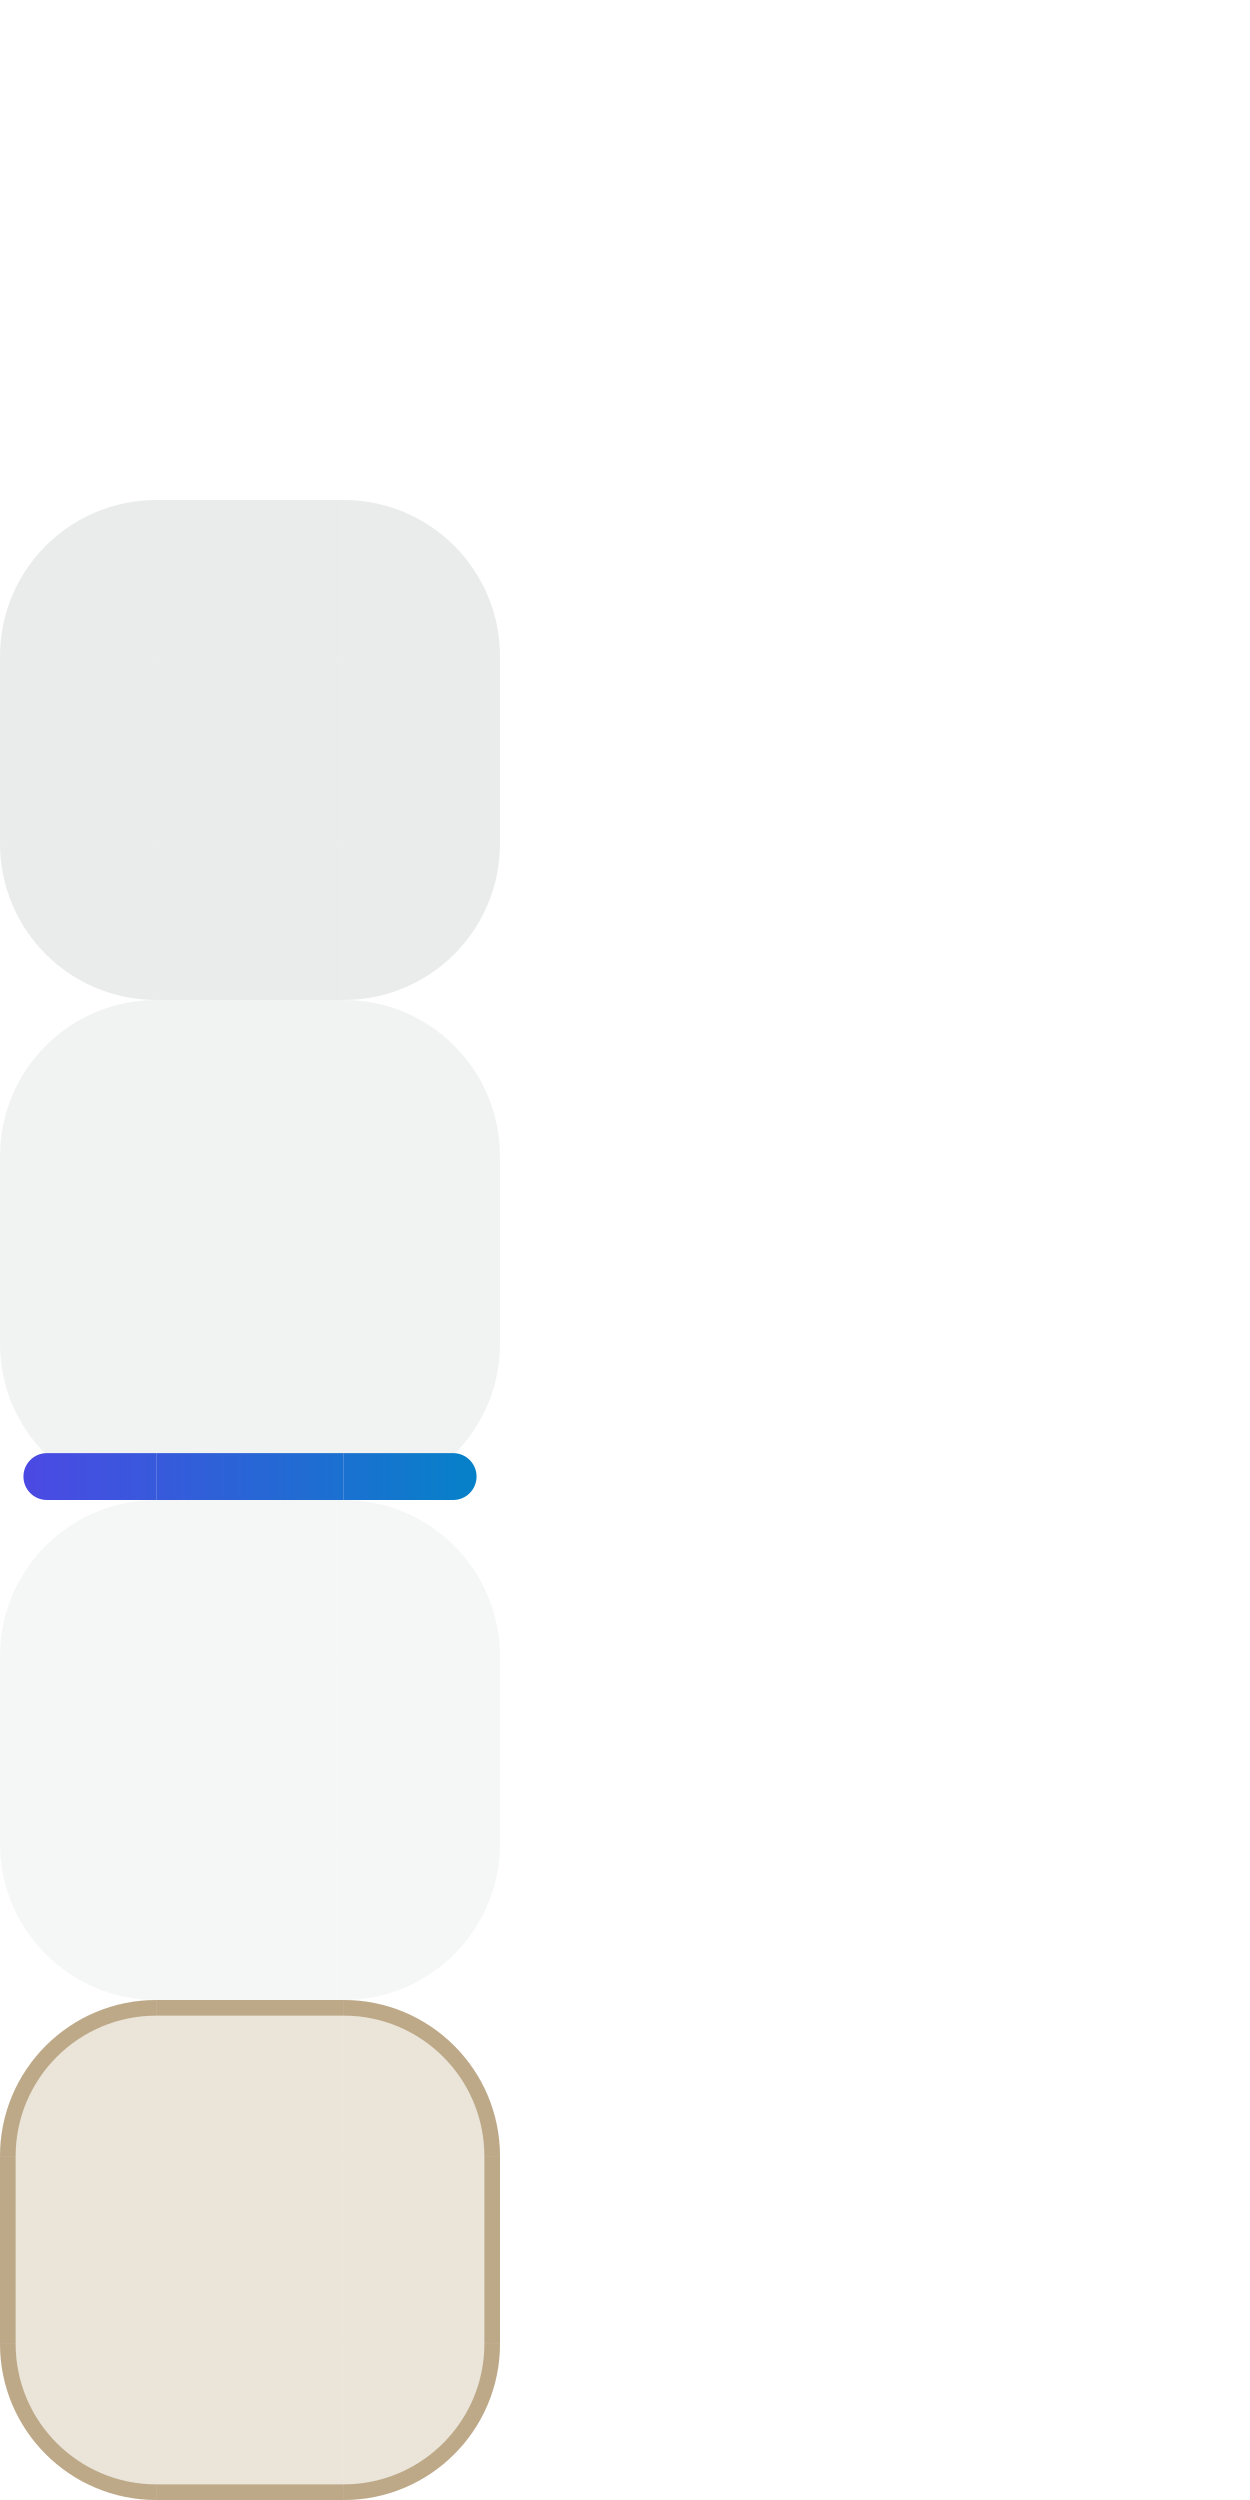
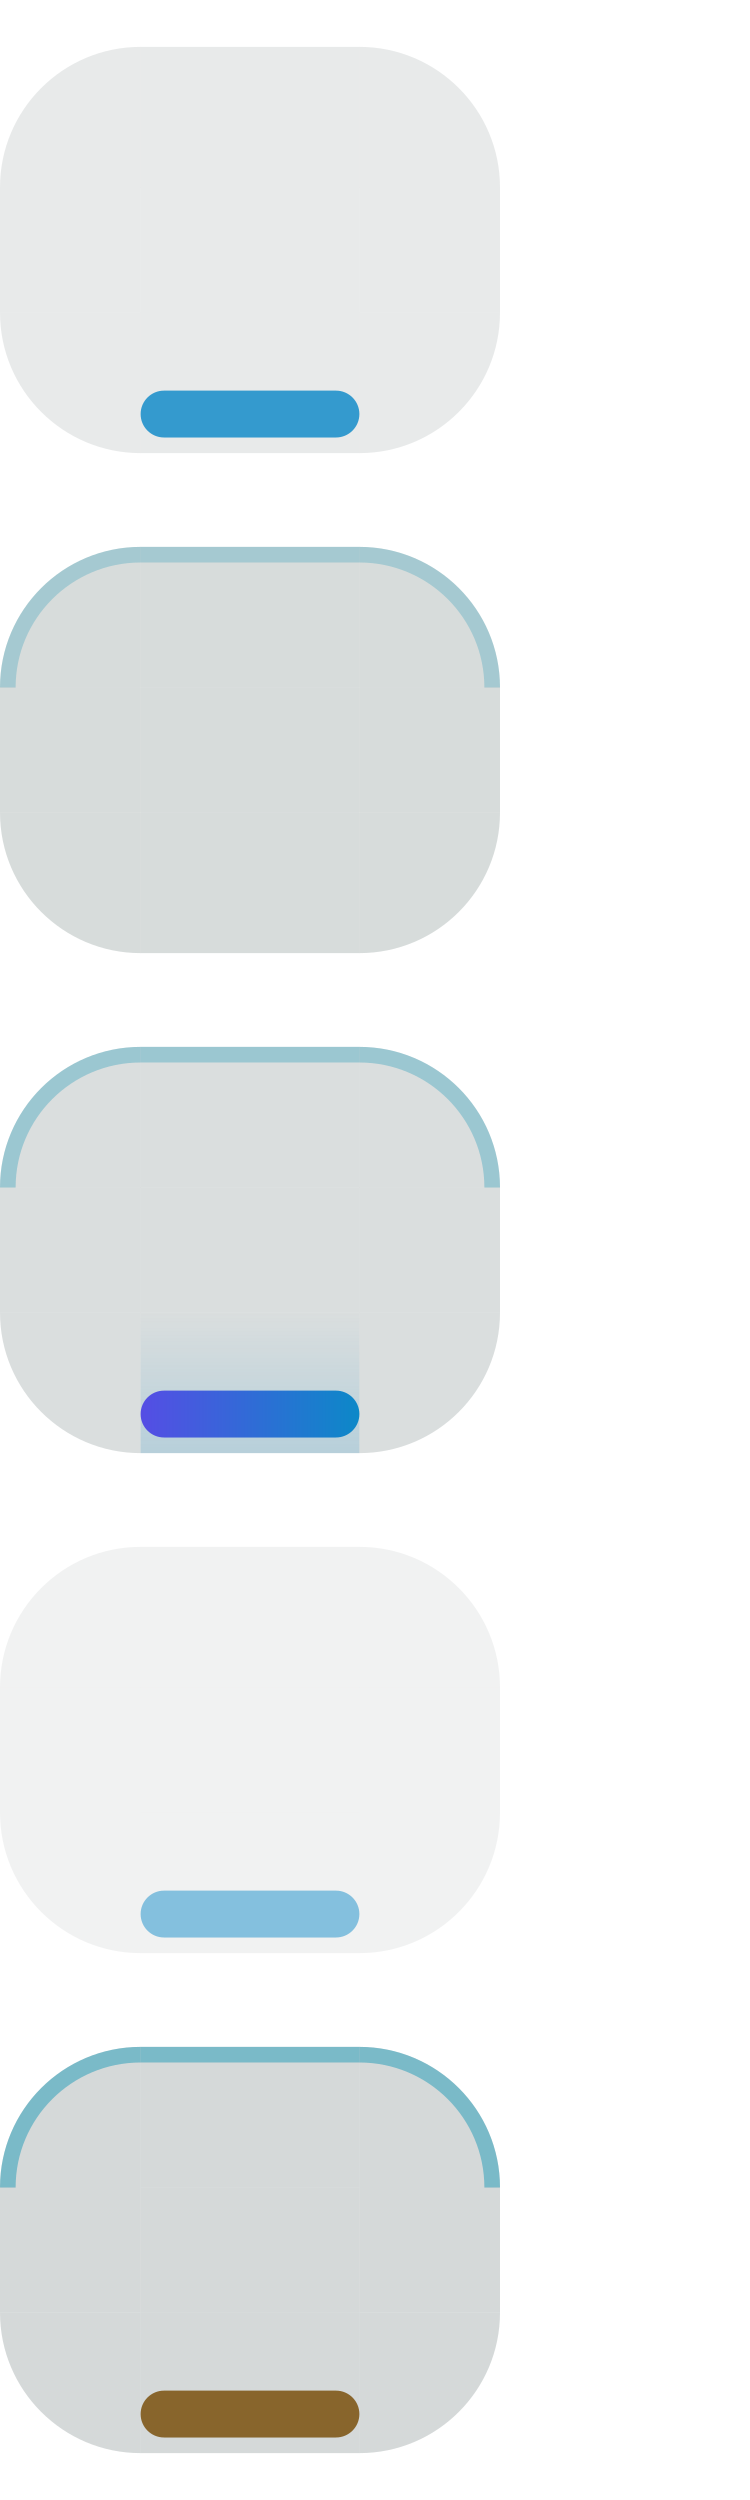
- <svg xmlns="http://www.w3.org/2000/svg" width="80" height="160" viewBox="0 0 80 160">
+ <svg xmlns="http://www.w3.org/2000/svg" width="48" height="160" viewBox="0 0 48 160">
  <style id="current-color-scheme" type="text/css">
    .ColorScheme-Background { color: #C5DAEC; }
    .ColorScheme-Highlight  { color: #0284C7; }
    .ColorScheme-Text       { color: #17302E; }
  </style>
  <defs>
-     <linearGradient id="nova-accent" gradientUnits="userSpaceOnUse" x1="0" y1="0" x2="32" y2="0">
+     <linearGradient id="nova-accent" gradientUnits="userSpaceOnUse" x1="9" y1="0" x2="23" y2="0">
      <stop offset="0" stop-color="#4F46E5" />
      <stop offset="1" stop-color="#0284C7" />
    </linearGradient>
+     <linearGradient id="nova-lift" gradientUnits="userSpaceOnUse" x1="0" y1="93" x2="0" y2="84">
+       <stop offset="0" stop-color="#0284C7" stop-opacity="0.9" />
+       <stop offset="1" stop-color="#0284C7" stop-opacity="0" />
+     </linearGradient>
  </defs>
  <g id="normal-topleft">
-     <path d="M 0,10 A 10,10 0 0 1 10,0 L 10,10 Z" fill="none" />
-     <path d="M 0,10 A 10,10 0 0 1 10,0 L 10,1.0 A 9.0,9.0 0 0 0 1.0,10 Z" fill="none" />
+     <path d="M0 12A9 9 0 0 1 9 3V12Z" fill="#17302E" fill-opacity="0.100" />
+   </g>
+   <g id="normal-top">
+     <rect x="9" y="3" width="14" height="9" fill="#17302E" fill-opacity="0.100" />
  </g>
  <g id="normal-topright">
-     <path d="M 22,0 A 10,10 0 0 1 32,10 L 22,10 Z" fill="none" />
-     <path d="M 22,0 A 10,10 0 0 1 32,10 L 31.0,10 A 9.0,9.0 0 0 0 22,1.0 Z" fill="none" />
+     <path d="M23 3A9 9 0 0 1 32 12H23Z" fill="#17302E" fill-opacity="0.100" />
  </g>
+   <rect id="normal-left" x="0" y="12" width="9" height="8" fill="#17302E" fill-opacity="0.100" />
+   <rect id="normal-center" x="9" y="12" width="14" height="8" fill="#17302E" fill-opacity="0.100" />
+   <rect id="normal-right" x="23" y="12" width="9" height="8" fill="#17302E" fill-opacity="0.100" />
  <g id="normal-bottomleft">
-     <path d="M 10,32 A 10,10 0 0 1 0,22 L 10,22 Z" fill="none" />
-     <path d="M 10,32 A 10,10 0 0 1 0,22 L 1.0,22 A 9.0,9.0 0 0 0 10,31.0 Z" fill="none" />
+     <path d="M0 20A9 9 0 0 0 9 29V20Z" fill="#17302E" fill-opacity="0.100" />
+   </g>
+   <g id="normal-bottom">
+     <rect x="9" y="20" width="14" height="9" fill="#17302E" fill-opacity="0.100" />
+     <rect x="9" y="25" width="14" height="3" rx="1.5" fill="#0284C7" fill-opacity="0.780" />
  </g>
  <g id="normal-bottomright">
-     <path d="M 32,22 A 10,10 0 0 1 22,32 L 22,22 Z" fill="none" />
-     <path d="M 32,22 A 10,10 0 0 1 22,32 L 22,31.0 A 9.0,9.0 0 0 0 31.0,22 Z" fill="none" />
+     <path d="M32 20A9 9 0 0 1 23 29V20Z" fill="#17302E" fill-opacity="0.100" />
  </g>
-   <g id="normal-top">
-     <rect x="10" y="0" width="12" height="10" fill="none" />
-     <rect x="10" y="0" width="12" height="1" fill="none" />
+   <rect id="normal-hint-top-margin" x="36" y="0" width="3" height="3" fill="none" opacity="0" />
+   <rect id="normal-hint-bottom-margin" x="36" y="6" width="3" height="3" fill="none" opacity="0" />
+   <rect id="normal-hint-left-margin" x="41" y="0" width="3" height="3" fill="none" opacity="0" />
+   <rect id="normal-hint-right-margin" x="41" y="6" width="3" height="3" fill="none" opacity="0" />
+   <rect id="normal-hint-stretch-borders" x="36" y="12" width="4" height="4" fill="none" opacity="0" />
+   <g id="hover-topleft">
+     <path d="M0 44A9 9 0 0 1 9 35V44Z" fill="#17302E" fill-opacity="0.170" />
+     <path d="M0 44A9 9 0 0 1 9 35V36A8 8 0 0 0 1 44Z" fill="#0891B2" fill-opacity="0.240" />
  </g>
-   <g id="normal-bottom">
-     <rect x="10" y="22" width="12" height="10" fill="none" />
-     <rect x="10" y="31" width="12" height="1" fill="none" />
-   </g>
-   <g id="normal-left">
-     <rect x="0" y="10" width="10" height="12" fill="none" />
-     <rect x="0" y="10" width="1" height="12" fill="none" />
-   </g>
-   <g id="normal-right">
-     <rect x="22" y="10" width="10" height="12" fill="none" />
-     <rect x="31" y="10" width="1" height="12" fill="none" />
-   </g>
-   <rect id="normal-center" x="10" y="10" width="12" height="12" fill="none" />
-   <g id="hover-topleft">
-     <path d="M 0,42 A 10,10 0 0 1 10,32 L 10,42 Z" fill="#17302E" fill-opacity="0.09" />
-     <path d="M 0,42 A 10,10 0 0 1 10,32 L 10,33.0 A 9.0,9.0 0 0 0 1.0,42 Z" fill="none" />
+   <g id="hover-top">
+     <rect x="9" y="35" width="14" height="9" fill="#17302E" fill-opacity="0.170" />
+     <rect x="9" y="35" width="14" height="1" fill="#0891B2" fill-opacity="0.240" />
  </g>
  <g id="hover-topright">
-     <path d="M 22,32 A 10,10 0 0 1 32,42 L 22,42 Z" fill="#17302E" fill-opacity="0.09" />
-     <path d="M 22,32 A 10,10 0 0 1 32,42 L 31.0,42 A 9.0,9.0 0 0 0 22,33.0 Z" fill="none" />
+     <path d="M23 35A9 9 0 0 1 32 44H23Z" fill="#17302E" fill-opacity="0.170" />
+     <path d="M23 35A9 9 0 0 1 32 44H31A8 8 0 0 0 23 36Z" fill="#0891B2" fill-opacity="0.240" />
  </g>
+   <rect id="hover-left" x="0" y="44" width="9" height="8" fill="#17302E" fill-opacity="0.170" />
+   <rect id="hover-center" x="9" y="44" width="14" height="8" fill="#17302E" fill-opacity="0.170" />
+   <rect id="hover-right" x="23" y="44" width="9" height="8" fill="#17302E" fill-opacity="0.170" />
  <g id="hover-bottomleft">
-     <path d="M 10,64 A 10,10 0 0 1 0,54 L 10,54 Z" fill="#17302E" fill-opacity="0.09" />
-     <path d="M 10,64 A 10,10 0 0 1 0,54 L 1.0,54 A 9.0,9.0 0 0 0 10,63.0 Z" fill="none" />
+     <path d="M0 52A9 9 0 0 0 9 61V52Z" fill="#17302E" fill-opacity="0.170" />
+   </g>
+   <g id="hover-bottom">
+     <rect x="9" y="52" width="14" height="9" fill="#17302E" fill-opacity="0.170" />
  </g>
  <g id="hover-bottomright">
-     <path d="M 32,54 A 10,10 0 0 1 22,64 L 22,54 Z" fill="#17302E" fill-opacity="0.09" />
-     <path d="M 32,54 A 10,10 0 0 1 22,64 L 22,63.0 A 9.0,9.0 0 0 0 31.0,54 Z" fill="none" />
+     <path d="M32 52A9 9 0 0 1 23 61V52Z" fill="#17302E" fill-opacity="0.170" />
  </g>
-   <g id="hover-top">
-     <rect x="10" y="32" width="12" height="10" fill="#17302E" fill-opacity="0.09" />
-     <rect x="10" y="32" width="12" height="1" fill="none" />
+   <rect id="hover-hint-top-margin" x="36" y="32" width="3" height="3" fill="none" opacity="0" />
+   <rect id="hover-hint-bottom-margin" x="36" y="38" width="3" height="3" fill="none" opacity="0" />
+   <rect id="hover-hint-left-margin" x="41" y="32" width="3" height="3" fill="none" opacity="0" />
+   <rect id="hover-hint-right-margin" x="41" y="38" width="3" height="3" fill="none" opacity="0" />
+   <rect id="hover-hint-stretch-borders" x="36" y="44" width="4" height="4" fill="none" opacity="0" />
+   <g id="focus-topleft">
+     <path d="M0 76A9 9 0 0 1 9 67V76Z" fill="#17302E" fill-opacity="0.160" />
+     <path d="M0 76A9 9 0 0 1 9 67V68A8 8 0 0 0 1 76Z" fill="#0891B2" fill-opacity="0.300" />
  </g>
-   <g id="hover-bottom">
-     <rect x="10" y="54" width="12" height="10" fill="#17302E" fill-opacity="0.09" />
-     <rect x="10" y="63" width="12" height="1" fill="none" />
-   </g>
-   <g id="hover-left">
-     <rect x="0" y="42" width="10" height="12" fill="#17302E" fill-opacity="0.09" />
-     <rect x="0" y="42" width="1" height="12" fill="none" />
-   </g>
-   <g id="hover-right">
-     <rect x="22" y="42" width="10" height="12" fill="#17302E" fill-opacity="0.09" />
-     <rect x="31" y="42" width="1" height="12" fill="none" />
-   </g>
-   <rect id="hover-center" x="10" y="42" width="12" height="12" fill="#17302E" fill-opacity="0.09" />
-   <g id="focus-topleft">
-     <path d="M 0,74 A 10,10 0 0 1 10,64 L 10,74 Z" fill="#17302E" fill-opacity="0.06" />
-     <path d="M 0,74 A 10,10 0 0 1 10,64 L 10,65.0 A 9.0,9.0 0 0 0 1.0,74 Z" fill="none" />
+   <g id="focus-top">
+     <rect x="9" y="67" width="14" height="9" fill="#17302E" fill-opacity="0.160" />
+     <rect x="9" y="67" width="14" height="1" fill="#0891B2" fill-opacity="0.300" />
  </g>
  <g id="focus-topright">
-     <path d="M 22,64 A 10,10 0 0 1 32,74 L 22,74 Z" fill="#17302E" fill-opacity="0.06" />
-     <path d="M 22,64 A 10,10 0 0 1 32,74 L 31.0,74 A 9.0,9.0 0 0 0 22,65.0 Z" fill="none" />
+     <path d="M23 67A9 9 0 0 1 32 76H23Z" fill="#17302E" fill-opacity="0.160" />
+     <path d="M23 67A9 9 0 0 1 32 76H31A8 8 0 0 0 23 68Z" fill="#0891B2" fill-opacity="0.300" />
  </g>
+   <rect id="focus-left" x="0" y="76" width="9" height="8" fill="#17302E" fill-opacity="0.160" />
+   <rect id="focus-center" x="9" y="76" width="14" height="8" fill="#17302E" fill-opacity="0.160" />
+   <rect id="focus-right" x="23" y="76" width="9" height="8" fill="#17302E" fill-opacity="0.160" />
  <g id="focus-bottomleft">
-     <path d="M 10,96 A 10,10 0 0 1 0,86 L 10,86 Z" fill="#17302E" fill-opacity="0.06" />
-     <path d="M 10,96 A 10,10 0 0 1 0,86 L 1.0,86 A 9.0,9.0 0 0 0 10,95.0 Z" fill="none" />
-     <path d="M 3,93.0 H 10 V 96.0 H 3 A 1.5,1.5 0 0 1 3,93.0 Z" fill="url(#nova-accent)" />
+     <path d="M0 84A9 9 0 0 0 9 93V84Z" fill="#17302E" fill-opacity="0.160" />
+   </g>
+   <g id="focus-bottom">
+     <rect x="9" y="84" width="14" height="9" fill="#17302E" fill-opacity="0.160" />
+     <rect x="9" y="84" width="14" height="9" fill="url(#nova-lift)" fill-opacity="0.180" />
+     <rect x="9" y="89" width="14" height="3" rx="1.5" fill="url(#nova-accent)" fill-opacity="0.950" />
  </g>
  <g id="focus-bottomright">
-     <path d="M 32,86 A 10,10 0 0 1 22,96 L 22,86 Z" fill="#17302E" fill-opacity="0.06" />
-     <path d="M 32,86 A 10,10 0 0 1 22,96 L 22,95.0 A 9.0,9.0 0 0 0 31.0,86 Z" fill="none" />
-     <path d="M 22,93.0 H 29 A 1.5,1.5 0 0 1 29,96.0 H 22 V 93.0 Z" fill="url(#nova-accent)" />
+     <path d="M32 84A9 9 0 0 1 23 93V84Z" fill="#17302E" fill-opacity="0.160" />
  </g>
-   <g id="focus-top">
-     <rect x="10" y="64" width="12" height="10" fill="#17302E" fill-opacity="0.06" />
-     <rect x="10" y="64" width="12" height="1" fill="none" />
+   <rect id="focus-hint-top-margin" x="36" y="64" width="3" height="3" fill="none" opacity="0" />
+   <rect id="focus-hint-bottom-margin" x="36" y="70" width="3" height="3" fill="none" opacity="0" />
+   <rect id="focus-hint-left-margin" x="41" y="64" width="3" height="3" fill="none" opacity="0" />
+   <rect id="focus-hint-right-margin" x="41" y="70" width="3" height="3" fill="none" opacity="0" />
+   <rect id="focus-hint-stretch-borders" x="36" y="76" width="4" height="4" fill="none" opacity="0" />
+   <g id="minimized-topleft">
+     <path d="M0 108A9 9 0 0 1 9 99V108Z" fill="#17302E" fill-opacity="0.060" />
  </g>
-   <g id="focus-bottom">
-     <rect x="10" y="86" width="12" height="10" fill="#17302E" fill-opacity="0.06" />
-     <rect x="10" y="95" width="12" height="1" fill="none" />
-     <rect x="10" y="93.0" width="12" height="3.0" fill="url(#nova-accent)" />
-   </g>
-   <g id="focus-left">
-     <rect x="0" y="74" width="10" height="12" fill="#17302E" fill-opacity="0.06" />
-     <rect x="0" y="74" width="1" height="12" fill="none" />
-   </g>
-   <g id="focus-right">
-     <rect x="22" y="74" width="10" height="12" fill="#17302E" fill-opacity="0.06" />
-     <rect x="31" y="74" width="1" height="12" fill="none" />
-   </g>
-   <rect id="focus-center" x="10" y="74" width="12" height="12" fill="#17302E" fill-opacity="0.06" />
-   <g id="minimized-topleft">
-     <path d="M 0,106 A 10,10 0 0 1 10,96 L 10,106 Z" fill="#17302E" fill-opacity="0.04" />
-     <path d="M 0,106 A 10,10 0 0 1 10,96 L 10,97.0 A 9.0,9.0 0 0 0 1.0,106 Z" fill="none" />
+   <g id="minimized-top">
+     <rect x="9" y="99" width="14" height="9" fill="#17302E" fill-opacity="0.060" />
  </g>
  <g id="minimized-topright">
-     <path d="M 22,96 A 10,10 0 0 1 32,106 L 22,106 Z" fill="#17302E" fill-opacity="0.04" />
-     <path d="M 22,96 A 10,10 0 0 1 32,106 L 31.0,106 A 9.0,9.0 0 0 0 22,97.0 Z" fill="none" />
+     <path d="M23 99A9 9 0 0 1 32 108H23Z" fill="#17302E" fill-opacity="0.060" />
  </g>
+   <rect id="minimized-left" x="0" y="108" width="9" height="8" fill="#17302E" fill-opacity="0.060" />
+   <rect id="minimized-center" x="9" y="108" width="14" height="8" fill="#17302E" fill-opacity="0.060" />
+   <rect id="minimized-right" x="23" y="108" width="9" height="8" fill="#17302E" fill-opacity="0.060" />
  <g id="minimized-bottomleft">
-     <path d="M 10,128 A 10,10 0 0 1 0,118 L 10,118 Z" fill="#17302E" fill-opacity="0.04" />
-     <path d="M 10,128 A 10,10 0 0 1 0,118 L 1.0,118 A 9.0,9.0 0 0 0 10,127.0 Z" fill="none" />
+     <path d="M0 116A9 9 0 0 0 9 125V116Z" fill="#17302E" fill-opacity="0.060" />
+   </g>
+   <g id="minimized-bottom">
+     <rect x="9" y="116" width="14" height="9" fill="#17302E" fill-opacity="0.060" />
+     <rect x="9" y="121" width="14" height="3" rx="1.5" fill="#0284C7" fill-opacity="0.450" />
  </g>
  <g id="minimized-bottomright">
-     <path d="M 32,118 A 10,10 0 0 1 22,128 L 22,118 Z" fill="#17302E" fill-opacity="0.04" />
-     <path d="M 32,118 A 10,10 0 0 1 22,128 L 22,127.0 A 9.0,9.0 0 0 0 31.0,118 Z" fill="none" />
+     <path d="M32 116A9 9 0 0 1 23 125V116Z" fill="#17302E" fill-opacity="0.060" />
  </g>
-   <g id="minimized-top">
-     <rect x="10" y="96" width="12" height="10" fill="#17302E" fill-opacity="0.04" />
-     <rect x="10" y="96" width="12" height="1" fill="none" />
+   <rect id="minimized-hint-top-margin" x="36" y="96" width="3" height="3" fill="none" opacity="0" />
+   <rect id="minimized-hint-bottom-margin" x="36" y="102" width="3" height="3" fill="none" opacity="0" />
+   <rect id="minimized-hint-left-margin" x="41" y="96" width="3" height="3" fill="none" opacity="0" />
+   <rect id="minimized-hint-right-margin" x="41" y="102" width="3" height="3" fill="none" opacity="0" />
+   <rect id="minimized-hint-stretch-borders" x="36" y="108" width="4" height="4" fill="none" opacity="0" />
+   <g id="attention-topleft">
+     <path d="M0 140A9 9 0 0 1 9 131V140Z" fill="#17302E" fill-opacity="0.180" />
+     <path d="M0 140A9 9 0 0 1 9 131V132A8 8 0 0 0 1 140Z" fill="#0891B2" fill-opacity="0.440" />
  </g>
-   <g id="minimized-bottom">
-     <rect x="10" y="118" width="12" height="10" fill="#17302E" fill-opacity="0.04" />
-     <rect x="10" y="127" width="12" height="1" fill="none" />
-   </g>
-   <g id="minimized-left">
-     <rect x="0" y="106" width="10" height="12" fill="#17302E" fill-opacity="0.04" />
-     <rect x="0" y="106" width="1" height="12" fill="none" />
-   </g>
-   <g id="minimized-right">
-     <rect x="22" y="106" width="10" height="12" fill="#17302E" fill-opacity="0.04" />
-     <rect x="31" y="106" width="1" height="12" fill="none" />
-   </g>
-   <rect id="minimized-center" x="10" y="106" width="12" height="12" fill="#17302E" fill-opacity="0.04" />
-   <g id="attention-topleft">
-     <path d="M 0,138 A 10,10 0 0 1 10,128 L 10,138 Z" fill="#7B520F" fill-opacity="0.16" />
-     <path d="M 0,138 A 10,10 0 0 1 10,128 L 10,129.0 A 9.0,9.0 0 0 0 1.0,138 Z" fill="#7B520F" fill-opacity="0.4" />
+   <g id="attention-top">
+     <rect x="9" y="131" width="14" height="9" fill="#17302E" fill-opacity="0.180" />
+     <rect x="9" y="131" width="14" height="1" fill="#0891B2" fill-opacity="0.440" />
  </g>
  <g id="attention-topright">
-     <path d="M 22,128 A 10,10 0 0 1 32,138 L 22,138 Z" fill="#7B520F" fill-opacity="0.16" />
-     <path d="M 22,128 A 10,10 0 0 1 32,138 L 31.0,138 A 9.0,9.0 0 0 0 22,129.0 Z" fill="#7B520F" fill-opacity="0.4" />
+     <path d="M23 131A9 9 0 0 1 32 140H23Z" fill="#17302E" fill-opacity="0.180" />
+     <path d="M23 131A9 9 0 0 1 32 140H31A8 8 0 0 0 23 132Z" fill="#0891B2" fill-opacity="0.440" />
  </g>
+   <rect id="attention-left" x="0" y="140" width="9" height="8" fill="#17302E" fill-opacity="0.180" />
+   <rect id="attention-center" x="9" y="140" width="14" height="8" fill="#17302E" fill-opacity="0.180" />
+   <rect id="attention-right" x="23" y="140" width="9" height="8" fill="#17302E" fill-opacity="0.180" />
  <g id="attention-bottomleft">
-     <path d="M 10,160 A 10,10 0 0 1 0,150 L 10,150 Z" fill="#7B520F" fill-opacity="0.16" />
-     <path d="M 10,160 A 10,10 0 0 1 0,150 L 1.0,150 A 9.0,9.0 0 0 0 10,159.0 Z" fill="#7B520F" fill-opacity="0.4" />
+     <path d="M0 148A9 9 0 0 0 9 157V148Z" fill="#17302E" fill-opacity="0.180" />
+   </g>
+   <g id="attention-bottom">
+     <rect x="9" y="148" width="14" height="9" fill="#17302E" fill-opacity="0.180" />
+     <rect x="9" y="153" width="14" height="3" rx="1.5" fill="#7B520F" fill-opacity="0.850" />
  </g>
  <g id="attention-bottomright">
-     <path d="M 32,150 A 10,10 0 0 1 22,160 L 22,150 Z" fill="#7B520F" fill-opacity="0.16" />
-     <path d="M 32,150 A 10,10 0 0 1 22,160 L 22,159.0 A 9.0,9.0 0 0 0 31.0,150 Z" fill="#7B520F" fill-opacity="0.4" />
+     <path d="M32 148A9 9 0 0 1 23 157V148Z" fill="#17302E" fill-opacity="0.180" />
  </g>
-   <g id="attention-top">
-     <rect x="10" y="128" width="12" height="10" fill="#7B520F" fill-opacity="0.16" />
-     <rect x="10" y="128" width="12" height="1" fill="#7B520F" fill-opacity="0.4" />
-   </g>
-   <g id="attention-bottom">
-     <rect x="10" y="150" width="12" height="10" fill="#7B520F" fill-opacity="0.16" />
-     <rect x="10" y="159" width="12" height="1" fill="#7B520F" fill-opacity="0.4" />
-   </g>
-   <g id="attention-left">
-     <rect x="0" y="138" width="10" height="12" fill="#7B520F" fill-opacity="0.16" />
-     <rect x="0" y="138" width="1" height="12" fill="#7B520F" fill-opacity="0.4" />
-   </g>
-   <g id="attention-right">
-     <rect x="22" y="138" width="10" height="12" fill="#7B520F" fill-opacity="0.16" />
-     <rect x="31" y="138" width="1" height="12" fill="#7B520F" fill-opacity="0.4" />
-   </g>
-   <rect id="attention-center" x="10" y="138" width="12" height="12" fill="#7B520F" fill-opacity="0.16" />
-   <rect id="normal-hint-top-margin" x="60" y="0" width="4" height="4" fill="none" opacity="0" />
-   <rect id="normal-hint-bottom-margin" x="60" y="8" width="4" height="4" fill="none" opacity="0" />
-   <rect id="normal-hint-left-margin" x="60" y="16" width="4" height="4" fill="none" opacity="0" />
-   <rect id="normal-hint-right-margin" x="60" y="24" width="4" height="4" fill="none" opacity="0" />
-   <rect id="normal-hint-stretch-borders" x="60" y="32" width="4" height="4" fill="none" opacity="0" />
-   <rect id="hover-hint-stretch-borders" x="60" y="32" width="4" height="4" fill="none" opacity="0" />
-   <rect id="focus-hint-stretch-borders" x="60" y="32" width="4" height="4" fill="none" opacity="0" />
-   <rect id="minimized-hint-stretch-borders" x="60" y="32" width="4" height="4" fill="none" opacity="0" />
-   <rect id="attention-hint-stretch-borders" x="60" y="32" width="4" height="4" fill="none" opacity="0" />
+   <rect id="attention-hint-top-margin" x="36" y="128" width="3" height="3" fill="none" opacity="0" />
+   <rect id="attention-hint-bottom-margin" x="36" y="134" width="3" height="3" fill="none" opacity="0" />
+   <rect id="attention-hint-left-margin" x="41" y="128" width="3" height="3" fill="none" opacity="0" />
+   <rect id="attention-hint-right-margin" x="41" y="134" width="3" height="3" fill="none" opacity="0" />
+   <rect id="attention-hint-stretch-borders" x="36" y="140" width="4" height="4" fill="none" opacity="0" />
</svg>
